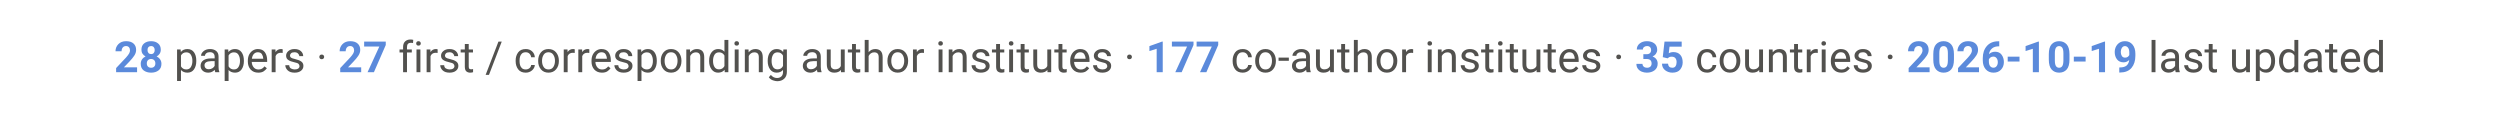
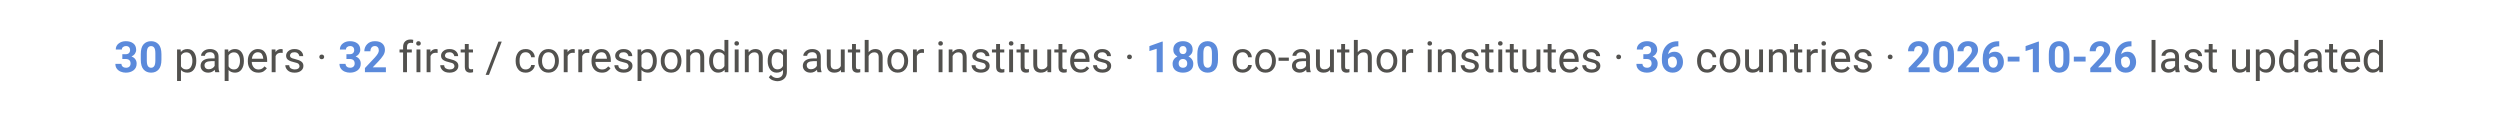
<svg xmlns="http://www.w3.org/2000/svg" viewBox="0 0 900 42" font-family="-apple-system, Segoe UI, Roboto, Helvetica, Arial, sans-serif">
  <text x="450" y="26" text-anchor="middle" font-size="15.5" fill="#52514e">
-     <tspan font-weight="700" fill="#5B8ADB">28</tspan> papers ·  <tspan font-weight="700" fill="#5B8ADB">27</tspan> first / corresponding author institutes ·  <tspan font-weight="700" fill="#5B8ADB">177</tspan> co-author institutes ·  <tspan font-weight="700" fill="#5B8ADB">35</tspan> countries ·  <tspan font-weight="700" fill="#5B8ADB">2026-10-19</tspan> last updated</text>
+     <tspan font-weight="700" fill="#5B8ADB">30</tspan> papers ·  <tspan font-weight="700" fill="#5B8ADB">32</tspan> first / corresponding author institutes ·  <tspan font-weight="700" fill="#5B8ADB">180</tspan> co-author institutes ·  <tspan font-weight="700" fill="#5B8ADB">36</tspan> countries ·  <tspan font-weight="700" fill="#5B8ADB">2026-10-26</tspan> last updated</text>
</svg>
